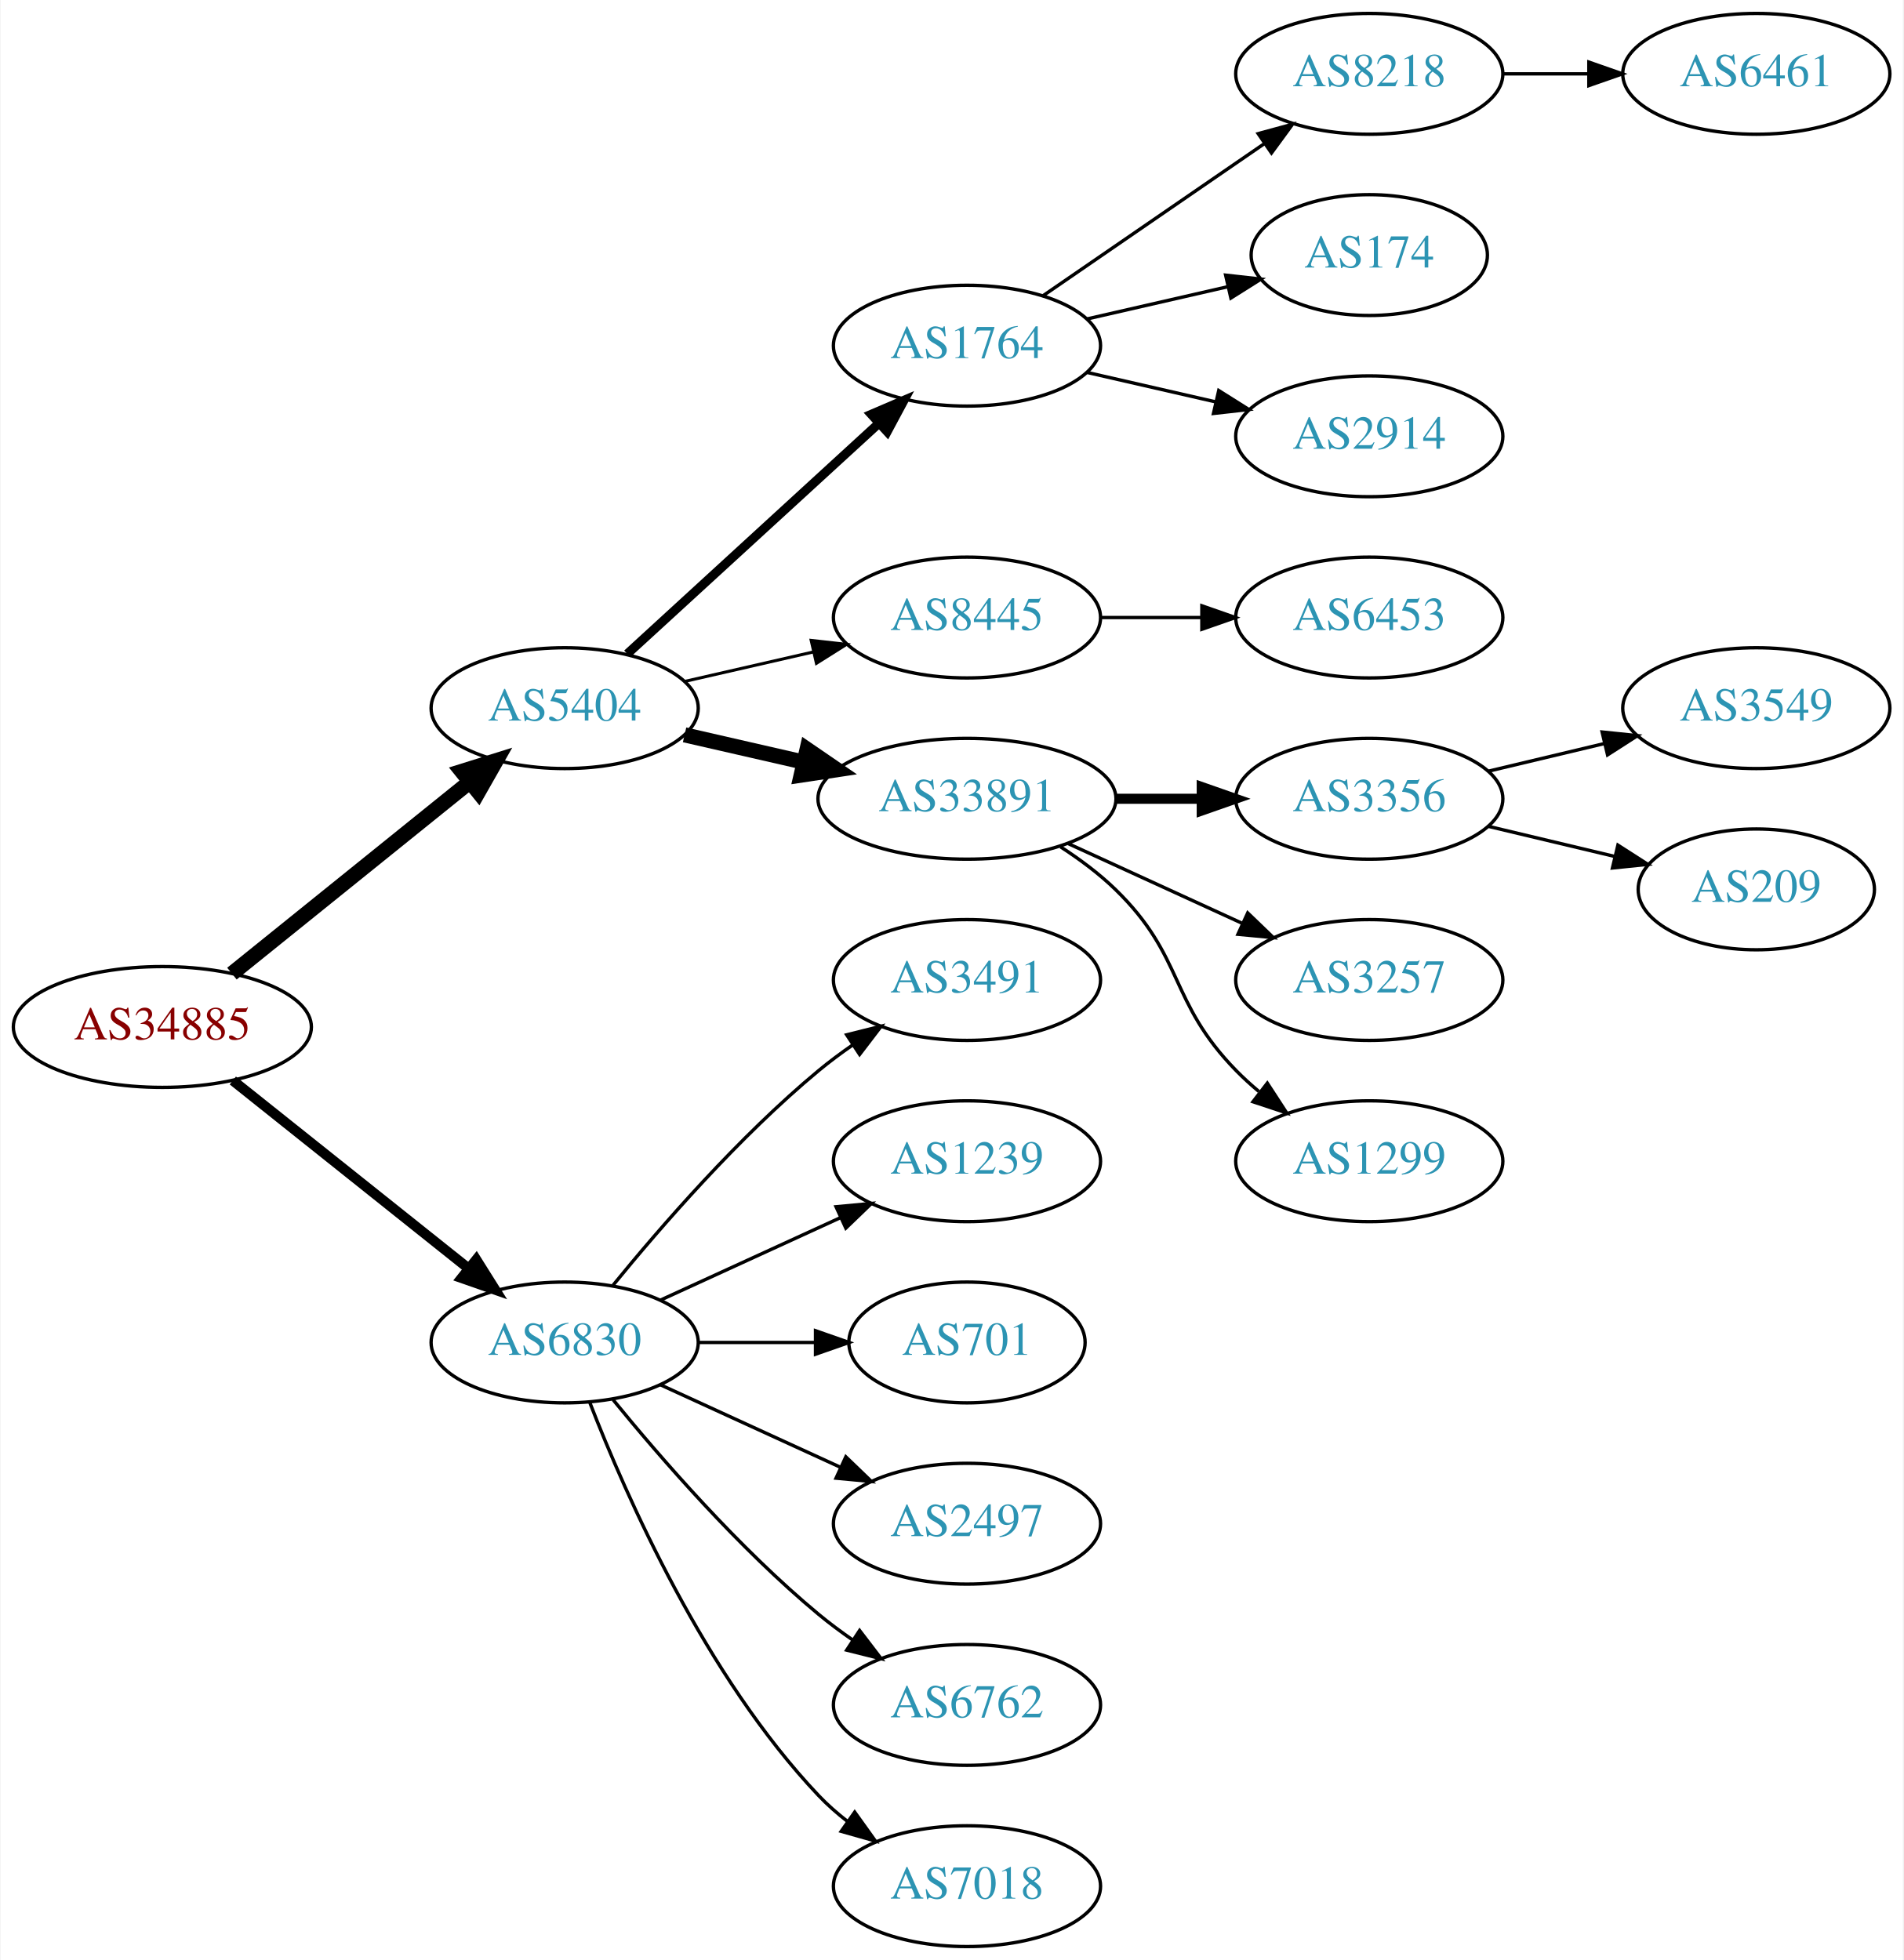
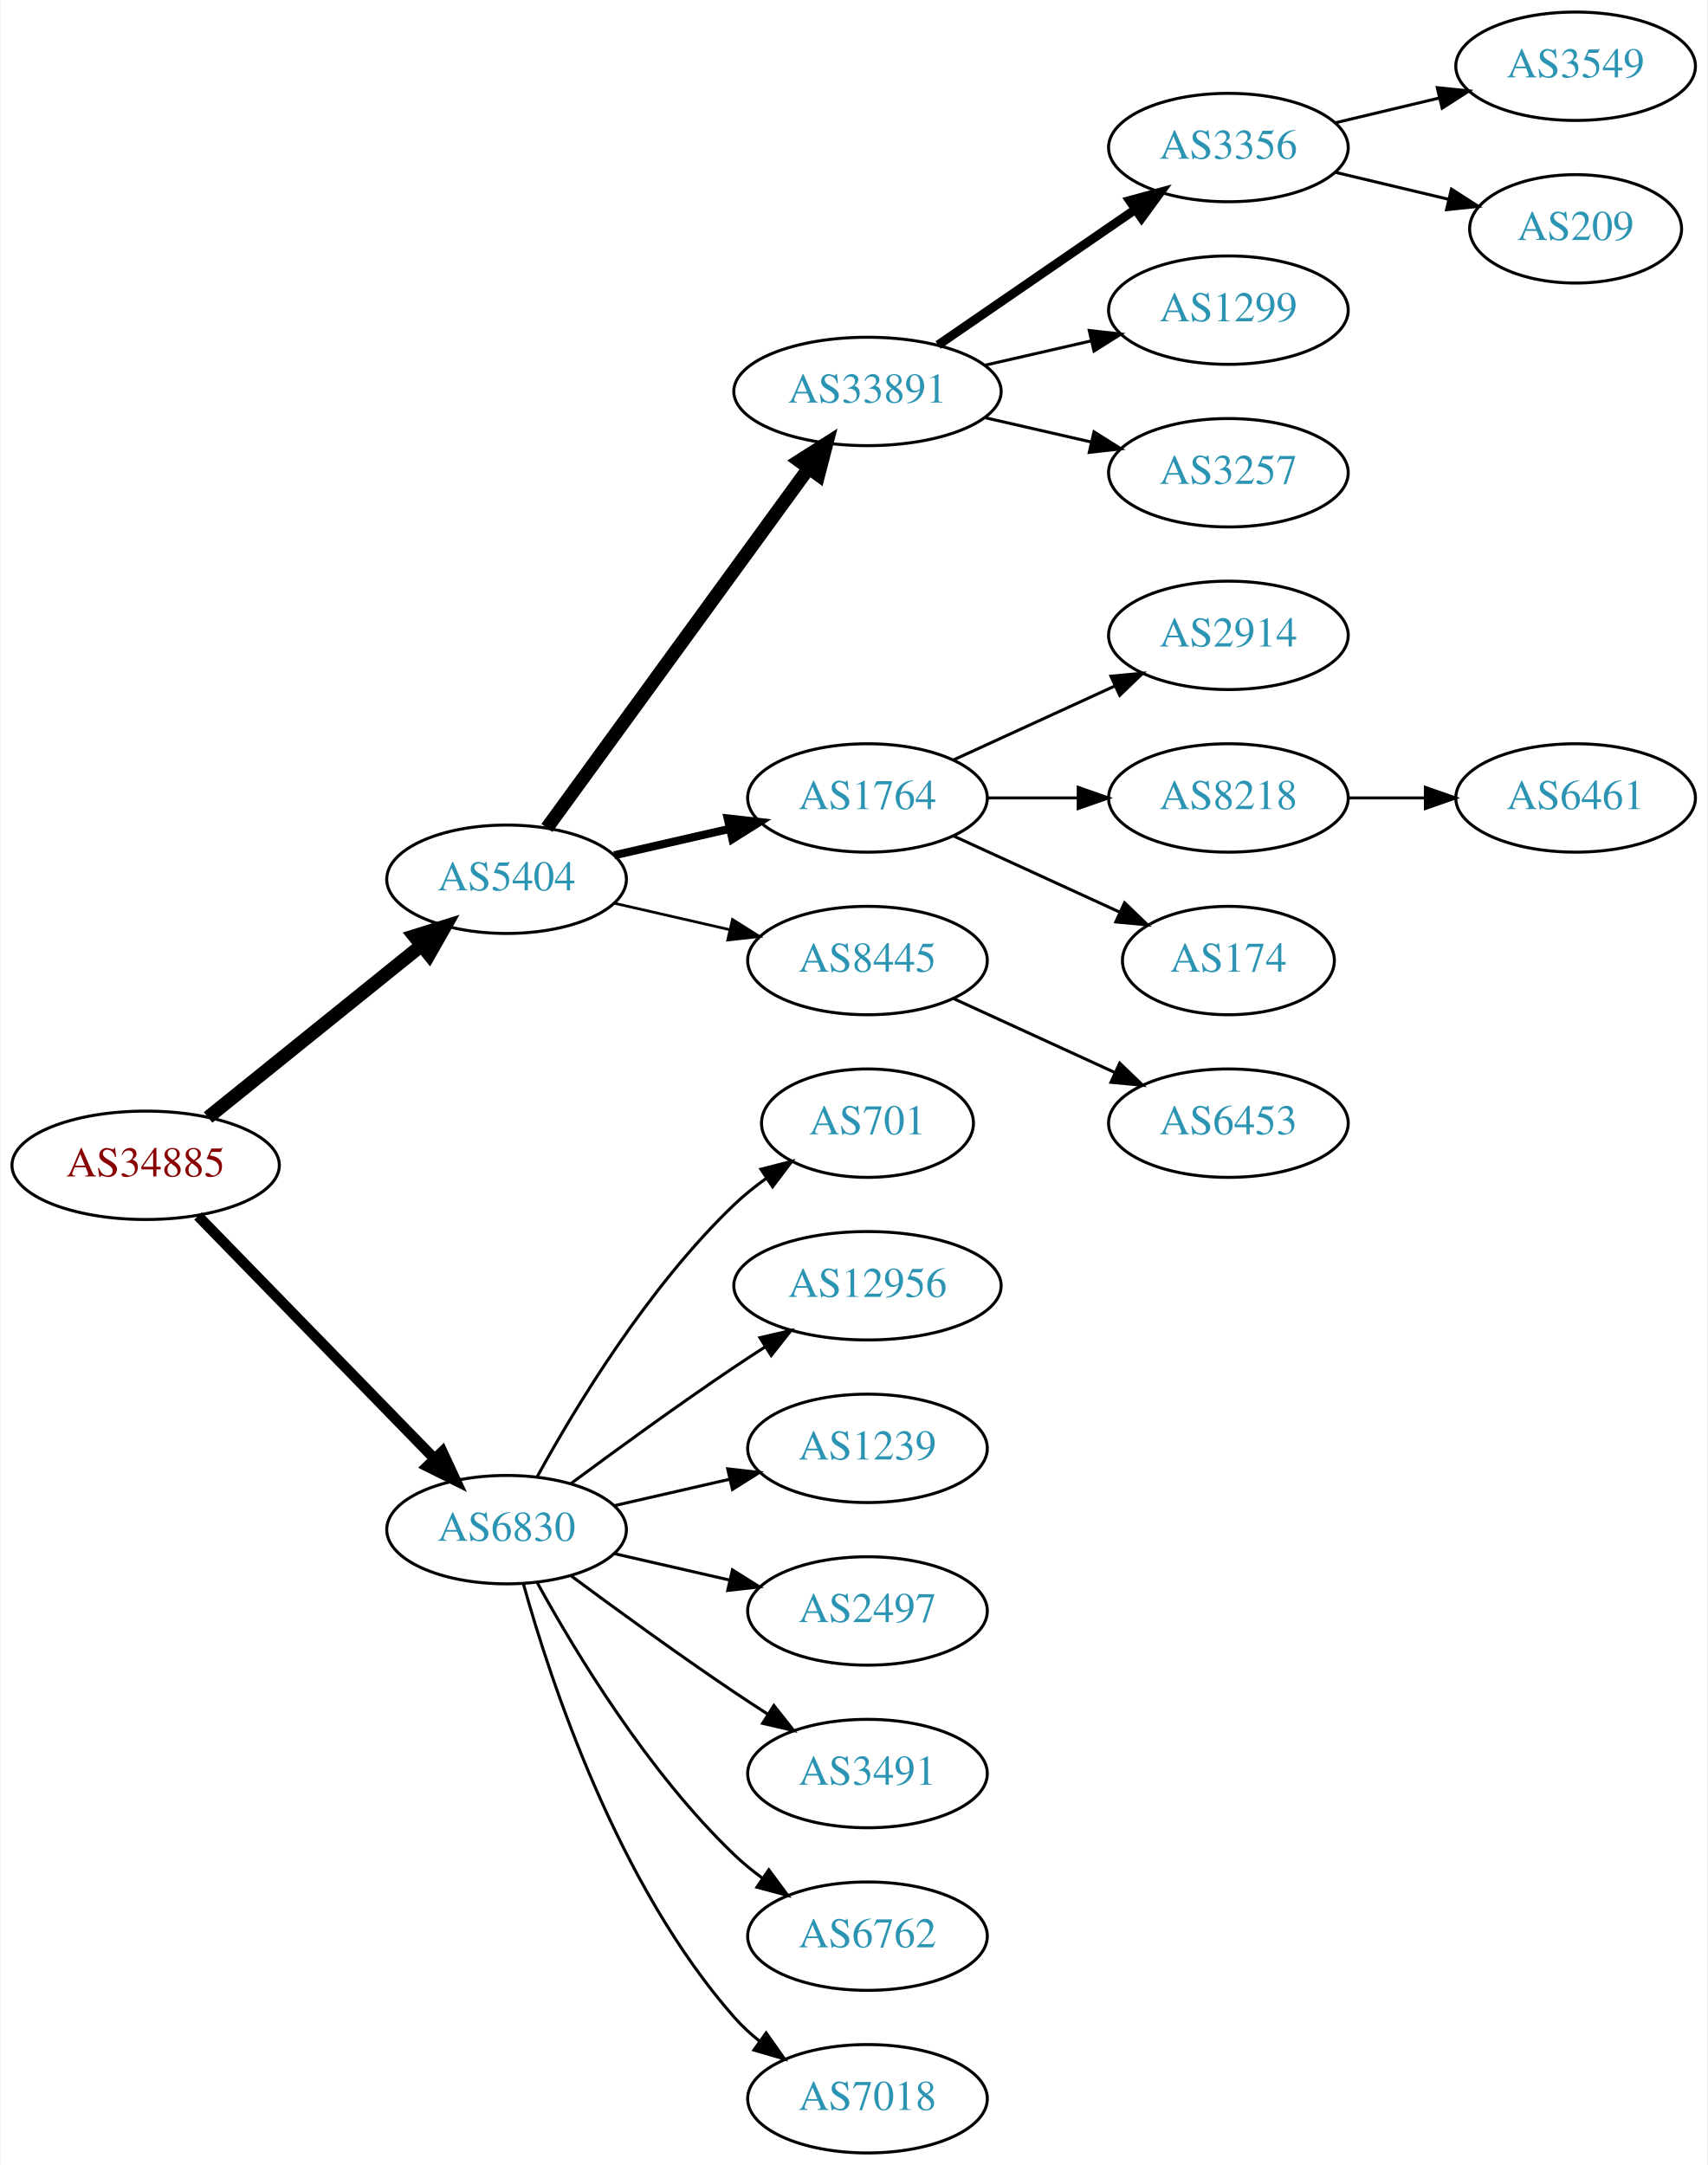
- <svg xmlns="http://www.w3.org/2000/svg" xmlns:xlink="http://www.w3.org/1999/xlink" width="567pt" height="584pt" viewBox="0.00 0.00 566.66 584.00">
-   <g id="graph0" class="graph" transform="scale(1 1) rotate(0) translate(4 580)">
-     <polygon fill="white" stroke="none" points="-4,4 -4,-580 562.663,-580 562.663,4 -4,4" />
+ <svg xmlns="http://www.w3.org/2000/svg" xmlns:xlink="http://www.w3.org/1999/xlink" width="567pt" height="719pt" viewBox="0.00 0.00 566.66 719.00">
+   <g id="graph0" class="graph" transform="scale(1 1) rotate(0) translate(4 715)">
+     <polygon fill="white" stroke="none" points="-4,4 -4,-715 562.663,-715 562.663,4 -4,4" />
    <g id="node1" class="node">
      <g id="a_node1">
        <a xlink:href="/asn/34885" xlink:title="AS34885 ~ Erzdioezese Salzburg [AT]">
-           <ellipse fill="#ffffff" stroke="black" cx="44.196" cy="-274" rx="44.393" ry="18" />
-           <text text-anchor="middle" x="44.196" y="-270.3" font-family="Times,serif" font-size="14.00" fill="#880000">AS34885</text>
+           <ellipse fill="#ffffff" stroke="black" cx="44.196" cy="-328" rx="44.393" ry="18" />
+           <text text-anchor="middle" x="44.196" y="-324.3" font-family="Times,serif" font-size="14.00" fill="#880000">AS34885</text>
        </a>
      </g>
    </g>
    <g id="node2" class="node">
      <g id="a_node2">
        <a xlink:href="/asn/5404" xlink:title="AS5404 ~ ASN conova communications GmbH [AT]">
-           <ellipse fill="#ffffff" stroke="black" cx="164.039" cy="-369" rx="39.794" ry="18" />
-           <text text-anchor="middle" x="164.039" y="-365.3" font-family="Times,serif" font-size="14.00" fill="#2c94b3">AS5404</text>
+           <ellipse fill="#ffffff" stroke="black" cx="164.039" cy="-423" rx="39.794" ry="18" />
+           <text text-anchor="middle" x="164.039" y="-419.3" font-family="Times,serif" font-size="14.00" fill="#2c94b3">AS5404</text>
        </a>
      </g>
    </g>
    <g id="edge1" class="edge">
-       <path fill="none" stroke="black" stroke-width="4.5" d="M64.92,-289.901C84.325,-305.544 114.111,-329.557 135.775,-347.021" />
-       <polygon fill="black" stroke="black" stroke-width="4.5" points="133.386,-350.153 143.642,-353.363 138.328,-344.022 133.386,-350.153" />
+       <path fill="none" stroke="black" stroke-width="4.5" d="M64.92,-343.901C84.325,-359.544 114.111,-383.557 135.775,-401.021" />
+       <polygon fill="black" stroke="black" stroke-width="4.5" points="133.386,-404.153 143.642,-407.363 138.328,-398.022 133.386,-404.153" />
    </g>
    <g id="node3" class="node">
      <g id="a_node3">
        <a xlink:href="/asn/6830" xlink:title="AS6830 ~ LGI-UPC [AT]">
-           <ellipse fill="#ffffff" stroke="black" cx="164.039" cy="-180" rx="39.794" ry="18" />
-           <text text-anchor="middle" x="164.039" y="-176.3" font-family="Times,serif" font-size="14.00" fill="#2c94b3">AS6830</text>
+           <ellipse fill="#ffffff" stroke="black" cx="164.039" cy="-207" rx="39.794" ry="18" />
+           <text text-anchor="middle" x="164.039" y="-203.3" font-family="Times,serif" font-size="14.00" fill="#2c94b3">AS6830</text>
        </a>
      </g>
    </g>
    <g id="edge2" class="edge">
-       <path fill="none" stroke="black" stroke-width="3" d="M65.186,-258.054C84.518,-242.634 113.969,-219.141 135.512,-201.957" />
-       <polygon fill="black" stroke="black" stroke-width="3" points="137.708,-204.682 143.343,-195.71 133.343,-199.21 137.708,-204.682" />
+       <path fill="none" stroke="black" stroke-width="3.5" d="M61.582,-311.175C82.011,-290.198 117.049,-254.222 140.129,-230.523" />
+       <polygon fill="black" stroke="black" stroke-width="3.5" points="142.699,-232.901 147.169,-223.295 137.684,-228.017 142.699,-232.901" />
    </g>
    <g id="node4" class="node">
      <g id="a_node4">
-         <a xlink:href="/asn/1764" xlink:title="AS1764 ~ NEXTLAYER-AS [AT]">
-           <ellipse fill="#ffffff" stroke="black" cx="283.881" cy="-477" rx="39.794" ry="18" />
-           <text text-anchor="middle" x="283.881" y="-473.3" font-family="Times,serif" font-size="14.00" fill="#2c94b3">AS1764</text>
+         <a xlink:href="/asn/33891" xlink:title="AS33891 ~ CORE-BACKBONE GMBH GLOBAL NETWORK [DE]">
+           <ellipse fill="#ffffff" stroke="black" cx="283.881" cy="-585" rx="44.393" ry="18" />
+           <text text-anchor="middle" x="283.881" y="-581.3" font-family="Times,serif" font-size="14.00" fill="#2c94b3">AS33891</text>
        </a>
      </g>
    </g>
    <g id="edge3" class="edge">
-       <path fill="none" stroke="black" stroke-width="2.7" d="M182.681,-385.169C202.554,-403.382 235.016,-433.133 257.585,-453.817" />
-       <polygon fill="black" stroke="black" stroke-width="2.7" points="255.381,-456.545 265.118,-460.721 260.111,-451.384 255.381,-456.545" />
+       <path fill="none" stroke="black" stroke-width="4.5" d="M177.427,-440.031C198.149,-468.517 239.952,-525.985 264.24,-559.374" />
+       <polygon fill="black" stroke="black" stroke-width="4.5" points="261.237,-561.939 270.304,-567.71 267.606,-557.307 261.237,-561.939" />
    </g>
    <g id="node5" class="node">
      <g id="a_node5">
+         <a xlink:href="/asn/1764" xlink:title="AS1764 ~ NEXTLAYER-AS [AT]">
+           <ellipse fill="#ffffff" stroke="black" cx="283.881" cy="-450" rx="39.794" ry="18" />
+           <text text-anchor="middle" x="283.881" y="-446.3" font-family="Times,serif" font-size="14.00" fill="#2c94b3">AS1764</text>
+         </a>
+       </g>
+     </g>
+     <g id="edge4" class="edge">
+       <path fill="none" stroke="black" stroke-width="2.7" d="M199.758,-430.955C211.758,-433.704 225.379,-436.825 238.071,-439.733" />
+       <polygon fill="black" stroke="black" stroke-width="2.7" points="237.474,-443.187 248.003,-442.009 239.037,-436.364 237.474,-443.187" />
+     </g>
+     <g id="node6" class="node">
+       <g id="a_node6">
        <a xlink:href="/asn/8445" xlink:title="AS8445 ~ SALZBURG-AG-AS [AT]">
          <ellipse fill="#ffffff" stroke="black" cx="283.881" cy="-396" rx="39.794" ry="18" />
          <text text-anchor="middle" x="283.881" y="-392.3" font-family="Times,serif" font-size="14.00" fill="#2c94b3">AS8445</text>
        </a>
      </g>
    </g>
-     <g id="edge4" class="edge">
-       <path fill="none" stroke="black" stroke-width="0.9" d="M199.758,-376.955C211.758,-379.704 225.379,-382.825 238.071,-385.733" />
-       <polygon fill="black" stroke="black" stroke-width="0.9" points="237.474,-389.187 248.003,-388.009 239.037,-382.364 237.474,-389.187" />
-     </g>
-     <g id="node6" class="node">
-       <g id="a_node6">
-         <a xlink:href="/asn/33891" xlink:title="AS33891 ~ CORE-BACKBONE GMBH GLOBAL NETWORK [DE]">
-           <ellipse fill="#ffffff" stroke="black" cx="283.881" cy="-342" rx="44.393" ry="18" />
-           <text text-anchor="middle" x="283.881" y="-338.3" font-family="Times,serif" font-size="14.00" fill="#2c94b3">AS33891</text>
-         </a>
-       </g>
-     </g>
    <g id="edge5" class="edge">
-       <path fill="none" stroke="black" stroke-width="4.5" d="M199.758,-361.045C210.896,-358.493 223.432,-355.621 235.325,-352.896" />
-       <polygon fill="black" stroke="black" stroke-width="4.5" points="236.251,-356.724 245.119,-350.652 234.492,-349.047 236.251,-356.724" />
+       <path fill="none" stroke="black" stroke-width="0.9" d="M199.758,-415.045C211.758,-412.296 225.379,-409.175 238.071,-406.267" />
+       <polygon fill="black" stroke="black" stroke-width="0.9" points="239.037,-409.636 248.003,-403.991 237.474,-402.813 239.037,-409.636" />
    </g>
    <g id="node17" class="node">
      <g id="a_node17">
-         <a xlink:href="/asn/3491" xlink:title="AS3491 ~ PCCW Global, Inc. [US]">
-           <ellipse fill="#ffffff" stroke="black" cx="283.881" cy="-288" rx="39.794" ry="18" />
-           <text text-anchor="middle" x="283.881" y="-284.3" font-family="Times,serif" font-size="14.00" fill="#2c94b3">AS3491</text>
+         <a xlink:href="/asn/701" xlink:title="AS701 ~ UUNET [US]">
+           <ellipse fill="#ffffff" stroke="black" cx="283.881" cy="-342" rx="35.194" ry="18" />
+           <text text-anchor="middle" x="283.881" y="-338.3" font-family="Times,serif" font-size="14.00" fill="#2c94b3">AS701</text>
        </a>
      </g>
    </g>
    <g id="edge16" class="edge">
-       <path fill="none" stroke="black" d="M178.458,-197.065C192.572,-214.375 215.987,-241.345 239.685,-261 242.901,-263.668 246.402,-266.27 249.972,-268.741" />
-       <polygon fill="black" stroke="black" points="248.05,-271.666 258.329,-274.236 251.896,-265.817 248.05,-271.666" />
+       <path fill="none" stroke="black" d="M174.28,-224.713C186.825,-247.561 211.002,-287.611 239.685,-315 242.939,-318.107 246.606,-321.046 250.393,-323.76" />
+       <polygon fill="black" stroke="black" points="248.495,-326.701 258.761,-329.322 252.37,-320.872 248.495,-326.701" />
    </g>
    <g id="node18" class="node">
      <g id="a_node18">
+         <a xlink:href="/asn/12956" xlink:title="AS12956 ~ TELXIUS [ES]">
+           <ellipse fill="#ffffff" stroke="black" cx="283.881" cy="-288" rx="44.393" ry="18" />
+           <text text-anchor="middle" x="283.881" y="-284.3" font-family="Times,serif" font-size="14.00" fill="#2c94b3">AS12956</text>
+         </a>
+       </g>
+     </g>
+     <g id="edge17" class="edge">
+       <path fill="none" stroke="black" d="M185.369,-222.277C200.231,-233.304 220.976,-248.407 239.685,-261 242.975,-263.215 246.438,-265.482 249.912,-267.715" />
+       <polygon fill="black" stroke="black" points="248.16,-270.748 258.479,-273.148 251.909,-264.837 248.16,-270.748" />
+     </g>
+     <g id="node19" class="node">
+       <g id="a_node19">
        <a xlink:href="/asn/1239" xlink:title="AS1239 ~ Sprint [US]">
          <ellipse fill="#ffffff" stroke="black" cx="283.881" cy="-234" rx="39.794" ry="18" />
          <text text-anchor="middle" x="283.881" y="-230.3" font-family="Times,serif" font-size="14.00" fill="#2c94b3">AS1239</text>
        </a>
      </g>
    </g>
-     <g id="edge17" class="edge">
-       <path fill="none" stroke="black" d="M192.667,-192.661C208.624,-199.973 228.895,-209.261 246.178,-217.181" />
-       <polygon fill="black" stroke="black" points="244.876,-220.435 255.425,-221.419 247.793,-214.071 244.876,-220.435" />
-     </g>
-     <g id="node19" class="node">
-       <g id="a_node19">
-         <a xlink:href="/asn/701" xlink:title="AS701 ~ UUNET [US]">
-           <ellipse fill="#ffffff" stroke="black" cx="283.881" cy="-180" rx="35.194" ry="18" />
-           <text text-anchor="middle" x="283.881" y="-176.3" font-family="Times,serif" font-size="14.00" fill="#2c94b3">AS701</text>
-         </a>
-       </g>
-     </g>
    <g id="edge18" class="edge">
-       <path fill="none" stroke="black" d="M203.951,-180C215.038,-180 227.198,-180 238.58,-180" />
-       <polygon fill="black" stroke="black" points="238.762,-183.5 248.762,-180 238.762,-176.5 238.762,-183.5" />
+       <path fill="none" stroke="black" d="M199.758,-214.955C211.758,-217.704 225.379,-220.825 238.071,-223.733" />
+       <polygon fill="black" stroke="black" points="237.474,-227.187 248.003,-226.009 239.037,-220.364 237.474,-227.187" />
    </g>
    <g id="node20" class="node">
      <g id="a_node20">
        <a xlink:href="/asn/2497" xlink:title="AS2497 ~ Internet Initiative Japan Inc. [JP]">
-           <ellipse fill="#ffffff" stroke="black" cx="283.881" cy="-126" rx="39.794" ry="18" />
-           <text text-anchor="middle" x="283.881" y="-122.3" font-family="Times,serif" font-size="14.00" fill="#2c94b3">AS2497</text>
+           <ellipse fill="#ffffff" stroke="black" cx="283.881" cy="-180" rx="39.794" ry="18" />
+           <text text-anchor="middle" x="283.881" y="-176.3" font-family="Times,serif" font-size="14.00" fill="#2c94b3">AS2497</text>
        </a>
      </g>
    </g>
    <g id="edge19" class="edge">
-       <path fill="none" stroke="black" d="M192.667,-167.339C208.624,-160.027 228.895,-150.739 246.178,-142.819" />
-       <polygon fill="black" stroke="black" points="247.793,-145.929 255.425,-138.581 244.876,-139.565 247.793,-145.929" />
+       <path fill="none" stroke="black" d="M199.758,-199.045C211.758,-196.296 225.379,-193.175 238.071,-190.267" />
+       <polygon fill="black" stroke="black" points="239.037,-193.636 248.003,-187.991 237.474,-186.813 239.037,-193.636" />
    </g>
    <g id="node21" class="node">
      <g id="a_node21">
+         <a xlink:href="/asn/3491" xlink:title="AS3491 ~ PCCW Global, Inc. [US]">
+           <ellipse fill="#ffffff" stroke="black" cx="283.881" cy="-126" rx="39.794" ry="18" />
+           <text text-anchor="middle" x="283.881" y="-122.3" font-family="Times,serif" font-size="14.00" fill="#2c94b3">AS3491</text>
+         </a>
+       </g>
+     </g>
+     <g id="edge20" class="edge">
+       <path fill="none" stroke="black" d="M185.369,-191.723C200.231,-180.696 220.976,-165.593 239.685,-153 243.234,-150.611 246.984,-148.161 250.733,-145.758" />
+       <polygon fill="black" stroke="black" points="252.801,-148.591 259.381,-140.288 249.059,-142.675 252.801,-148.591" />
+     </g>
+     <g id="node22" class="node">
+       <g id="a_node22">
        <a xlink:href="/asn/6762" xlink:title="AS6762 ~ TELECOM ITALIA SPARKLE S.p.A. [IT]">
          <ellipse fill="#ffffff" stroke="black" cx="283.881" cy="-72" rx="39.794" ry="18" />
          <text text-anchor="middle" x="283.881" y="-68.3" font-family="Times,serif" font-size="14.00" fill="#2c94b3">AS6762</text>
        </a>
      </g>
    </g>
-     <g id="edge20" class="edge">
-       <path fill="none" stroke="black" d="M178.458,-162.935C192.572,-145.625 215.987,-118.655 239.685,-99 242.901,-96.332 246.402,-93.73 249.972,-91.259" />
-       <polygon fill="black" stroke="black" points="251.896,-94.183 258.329,-85.764 248.05,-88.334 251.896,-94.183" />
-     </g>
-     <g id="node22" class="node">
-       <g id="a_node22">
+     <g id="edge21" class="edge">
+       <path fill="none" stroke="black" d="M174.28,-189.287C186.825,-166.439 211.002,-126.389 239.685,-99 242.553,-96.261 245.742,-93.653 249.051,-91.215" />
+       <polygon fill="black" stroke="black" points="251.114,-94.044 257.411,-85.523 247.175,-88.258 251.114,-94.044" />
+     </g>
+     <g id="node23" class="node">
+       <g id="a_node23">
        <a xlink:href="/asn/7018" xlink:title="AS7018 ~ AT&amp;T Services, Inc. [US]">
          <ellipse fill="#ffffff" stroke="black" cx="283.881" cy="-18" rx="39.794" ry="18" />
          <text text-anchor="middle" x="283.881" y="-14.3" font-family="Times,serif" font-size="14.00" fill="#2c94b3">AS7018</text>
        </a>
      </g>
    </g>
-     <g id="edge21" class="edge">
-       <path fill="none" stroke="black" d="M171.562,-162.006C182.312,-134.272 205.969,-80.571 239.685,-45 242.271,-42.272 245.188,-39.706 248.257,-37.323" />
-       <polygon fill="black" stroke="black" points="250.435,-40.069 256.605,-31.457 246.411,-34.342 250.435,-40.069" />
+     <g id="edge22" class="edge">
+       <path fill="none" stroke="black" d="M169.612,-189.054C178.517,-157.005 200.801,-89.158 239.685,-45 242.169,-42.179 245.019,-39.551 248.044,-37.129" />
+       <polygon fill="black" stroke="black" points="250.23,-39.869 256.334,-31.209 246.162,-34.172 250.23,-39.869" />
    </g>
    <g id="node7" class="node">
      <g id="a_node7">
-         <a xlink:href="/asn/8218" xlink:title="AS8218 ~ legacy Neotelecoms [FR]">
-           <ellipse fill="#ffffff" stroke="black" cx="403.724" cy="-558" rx="39.794" ry="18" />
-           <text text-anchor="middle" x="403.724" y="-554.3" font-family="Times,serif" font-size="14.00" fill="#2c94b3">AS8218</text>
+         <a xlink:href="/asn/3356" xlink:title="AS3356 ~ Level 3 Parent, LLC [US]">
+           <ellipse fill="#ffffff" stroke="black" cx="403.724" cy="-666" rx="39.794" ry="18" />
+           <text text-anchor="middle" x="403.724" y="-662.3" font-family="Times,serif" font-size="14.00" fill="#2c94b3">AS3356</text>
        </a>
      </g>
    </g>
    <g id="edge6" class="edge">
-       <path fill="none" stroke="black" d="M306.495,-491.857C324.984,-504.565 351.798,-522.995 372.427,-537.175" />
-       <polygon fill="black" stroke="black" points="370.624,-540.183 380.848,-542.963 374.589,-534.414 370.624,-540.183" />
+       <path fill="none" stroke="black" stroke-width="3" d="M307.324,-600.426C325.905,-613.198 352.466,-631.455 372.846,-645.463" />
+       <polygon fill="black" stroke="black" stroke-width="3" points="370.936,-648.398 381.16,-651.178 374.902,-642.629 370.936,-648.398" />
    </g>
    <g id="node8" class="node">
      <g id="a_node8">
-         <a xlink:href="/asn/174" xlink:title="AS174 ~ Cogent Communications [US]">
-           <ellipse fill="#ffffff" stroke="black" cx="403.724" cy="-504" rx="35.194" ry="18" />
-           <text text-anchor="middle" x="403.724" y="-500.3" font-family="Times,serif" font-size="14.00" fill="#2c94b3">AS174</text>
+         <a xlink:href="/asn/1299" xlink:title="AS1299 ~ Telia Carrier [EU]">
+           <ellipse fill="#ffffff" stroke="black" cx="403.724" cy="-612" rx="39.794" ry="18" />
+           <text text-anchor="middle" x="403.724" y="-608.3" font-family="Times,serif" font-size="14.00" fill="#2c94b3">AS1299</text>
        </a>
      </g>
    </g>
    <g id="edge7" class="edge">
-       <path fill="none" stroke="black" d="M319.6,-484.955C332.693,-487.955 347.715,-491.396 361.356,-494.522" />
-       <polygon fill="black" stroke="black" points="360.934,-498.016 371.463,-496.838 362.497,-491.193 360.934,-498.016" />
+       <path fill="none" stroke="black" d="M322.816,-593.692C334.057,-596.267 346.469,-599.111 358.092,-601.774" />
+       <polygon fill="black" stroke="black" points="357.525,-605.235 368.054,-604.057 359.088,-598.412 357.525,-605.235" />
    </g>
    <g id="node9" class="node">
      <g id="a_node9">
+         <a xlink:href="/asn/3257" xlink:title="AS3257 ~ GTT [DE]">
+           <ellipse fill="#ffffff" stroke="black" cx="403.724" cy="-558" rx="39.794" ry="18" />
+           <text text-anchor="middle" x="403.724" y="-554.3" font-family="Times,serif" font-size="14.00" fill="#2c94b3">AS3257</text>
+         </a>
+       </g>
+     </g>
+     <g id="edge8" class="edge">
+       <path fill="none" stroke="black" d="M322.816,-576.308C334.057,-573.733 346.469,-570.889 358.092,-568.226" />
+       <polygon fill="black" stroke="black" points="359.088,-571.588 368.054,-565.943 357.525,-564.765 359.088,-571.588" />
+     </g>
+     <g id="node12" class="node">
+       <g id="a_node12">
        <a xlink:href="/asn/2914" xlink:title="AS2914 ~ NTT America, Inc. [US]">
+           <ellipse fill="#ffffff" stroke="black" cx="403.724" cy="-504" rx="39.794" ry="18" />
+           <text text-anchor="middle" x="403.724" y="-500.3" font-family="Times,serif" font-size="14.00" fill="#2c94b3">AS2914</text>
+         </a>
+       </g>
+     </g>
+     <g id="edge11" class="edge">
+       <path fill="none" stroke="black" d="M312.51,-462.661C328.467,-469.973 348.738,-479.261 366.02,-487.181" />
+       <polygon fill="black" stroke="black" points="364.719,-490.435 375.268,-491.419 367.635,-484.071 364.719,-490.435" />
+     </g>
+     <g id="node13" class="node">
+       <g id="a_node13">
+         <a xlink:href="/asn/8218" xlink:title="AS8218 ~ legacy Neotelecoms [FR]">
          <ellipse fill="#ffffff" stroke="black" cx="403.724" cy="-450" rx="39.794" ry="18" />
-           <text text-anchor="middle" x="403.724" y="-446.3" font-family="Times,serif" font-size="14.00" fill="#2c94b3">AS2914</text>
-         </a>
-       </g>
-     </g>
-     <g id="edge8" class="edge">
-       <path fill="none" stroke="black" d="M319.6,-469.045C331.6,-466.296 345.221,-463.175 357.914,-460.267" />
-       <polygon fill="black" stroke="black" points="358.88,-463.636 367.845,-457.991 357.316,-456.813 358.88,-463.636" />
+           <text text-anchor="middle" x="403.724" y="-446.3" font-family="Times,serif" font-size="14.00" fill="#2c94b3">AS8218</text>
+         </a>
+       </g>
+     </g>
+     <g id="edge12" class="edge">
+       <path fill="none" stroke="black" d="M323.794,-450C333.347,-450 343.697,-450 353.659,-450" />
+       <polygon fill="black" stroke="black" points="353.852,-453.5 363.852,-450 353.852,-446.5 353.852,-453.5" />
+     </g>
+     <g id="node14" class="node">
+       <g id="a_node14">
+         <a xlink:href="/asn/174" xlink:title="AS174 ~ Cogent Communications [US]">
+           <ellipse fill="#ffffff" stroke="black" cx="403.724" cy="-396" rx="35.194" ry="18" />
+           <text text-anchor="middle" x="403.724" y="-392.3" font-family="Times,serif" font-size="14.00" fill="#2c94b3">AS174</text>
+         </a>
+       </g>
+     </g>
+     <g id="edge13" class="edge">
+       <path fill="none" stroke="black" d="M312.51,-437.339C328.926,-429.817 349.908,-420.202 367.505,-412.139" />
+       <polygon fill="black" stroke="black" points="369.249,-415.189 376.882,-407.842 366.333,-408.826 369.249,-415.189" />
+     </g>
+     <g id="node16" class="node">
+       <g id="a_node16">
+         <a xlink:href="/asn/6453" xlink:title="AS6453 ~ TATA COMMUNICATIONS (AMERICA) INC [US]">
+           <ellipse fill="#ffffff" stroke="black" cx="403.724" cy="-342" rx="39.794" ry="18" />
+           <text text-anchor="middle" x="403.724" y="-338.3" font-family="Times,serif" font-size="14.00" fill="#2c94b3">AS6453</text>
+         </a>
+       </g>
+     </g>
+     <g id="edge15" class="edge">
+       <path fill="none" stroke="black" d="M312.51,-383.339C328.467,-376.027 348.738,-366.739 366.02,-358.819" />
+       <polygon fill="black" stroke="black" points="367.635,-361.929 375.268,-354.581 364.719,-355.565 367.635,-361.929" />
+     </g>
+     <g id="node10" class="node">
+       <g id="a_node10">
+         <a xlink:href="/asn/3549" xlink:title="AS3549 ~ Level 3 Parent, LLC [US]">
+           <ellipse fill="#ffffff" stroke="black" cx="519.017" cy="-693" rx="39.794" ry="18" />
+           <text text-anchor="middle" x="519.017" y="-689.3" font-family="Times,serif" font-size="14.00" fill="#2c94b3">AS3549</text>
+         </a>
+       </g>
+     </g>
+     <g id="edge9" class="edge">
+       <path fill="none" stroke="black" d="M439.331,-674.248C450.202,-676.838 462.357,-679.735 473.799,-682.462" />
+       <polygon fill="black" stroke="black" points="473.082,-685.889 483.621,-684.803 474.705,-679.08 473.082,-685.889" />
    </g>
    <g id="node11" class="node">
      <g id="a_node11">
-         <a xlink:href="/asn/6453" xlink:title="AS6453 ~ TATA COMMUNICATIONS (AMERICA) INC [US]">
-           <ellipse fill="#ffffff" stroke="black" cx="403.724" cy="-396" rx="39.794" ry="18" />
-           <text text-anchor="middle" x="403.724" y="-392.3" font-family="Times,serif" font-size="14.00" fill="#2c94b3">AS6453</text>
+         <a xlink:href="/asn/209" xlink:title="AS209 ~ CenturyLink Communications, LLC [US]">
+           <ellipse fill="#ffffff" stroke="black" cx="519.017" cy="-639" rx="35.194" ry="18" />
+           <text text-anchor="middle" x="519.017" y="-635.3" font-family="Times,serif" font-size="14.00" fill="#2c94b3">AS209</text>
        </a>
      </g>
    </g>
    <g id="edge10" class="edge">
-       <path fill="none" stroke="black" d="M323.794,-396C333.347,-396 343.697,-396 353.659,-396" />
-       <polygon fill="black" stroke="black" points="353.852,-399.5 363.852,-396 353.852,-392.5 353.852,-399.5" />
-     </g>
-     <g id="node12" class="node">
-       <g id="a_node12">
-         <a xlink:href="/asn/3356" xlink:title="AS3356 ~ Level 3 Parent, LLC [US]">
-           <ellipse fill="#ffffff" stroke="black" cx="403.724" cy="-342" rx="39.794" ry="18" />
-           <text text-anchor="middle" x="403.724" y="-338.3" font-family="Times,serif" font-size="14.00" fill="#2c94b3">AS3356</text>
-         </a>
-       </g>
-     </g>
-     <g id="edge11" class="edge">
-       <path fill="none" stroke="black" stroke-width="3" d="M328.092,-342C336.405,-342 345.168,-342 353.65,-342" />
-       <polygon fill="black" stroke="black" stroke-width="3" points="353.809,-345.5 363.809,-342 353.809,-338.5 353.809,-345.5" />
-     </g>
-     <g id="node13" class="node">
-       <g id="a_node13">
-         <a xlink:href="/asn/3257" xlink:title="AS3257 ~ GTT [DE]">
-           <ellipse fill="#ffffff" stroke="black" cx="403.724" cy="-288" rx="39.794" ry="18" />
-           <text text-anchor="middle" x="403.724" y="-284.3" font-family="Times,serif" font-size="14.00" fill="#2c94b3">AS3257</text>
-         </a>
-       </g>
-     </g>
-     <g id="edge12" class="edge">
-       <path fill="none" stroke="black" d="M314.011,-328.652C329.622,-321.498 349.02,-312.609 365.692,-304.97" />
-       <polygon fill="black" stroke="black" points="367.511,-307.986 375.144,-300.638 364.595,-301.622 367.511,-307.986" />
-     </g>
-     <g id="node14" class="node">
-       <g id="a_node14">
-         <a xlink:href="/asn/1299" xlink:title="AS1299 ~ Telia Carrier [EU]">
-           <ellipse fill="#ffffff" stroke="black" cx="403.724" cy="-234" rx="39.794" ry="18" />
-           <text text-anchor="middle" x="403.724" y="-230.3" font-family="Times,serif" font-size="14.00" fill="#2c94b3">AS1299</text>
-         </a>
-       </g>
-     </g>
-     <g id="edge13" class="edge">
-       <path fill="none" stroke="black" d="M311.765,-327.671C317.489,-323.964 323.255,-319.682 328.077,-315 348.771,-294.906 343.905,-281.617 364.077,-261 366.17,-258.861 368.453,-256.782 370.83,-254.79" />
-       <polygon fill="black" stroke="black" points="373.349,-257.268 379.13,-248.389 369.074,-251.725 373.349,-257.268" />
-     </g>
-     <g id="node10" class="node">
-       <g id="a_node10">
-         <a xlink:href="/asn/6461" xlink:title="AS6461 ~ Zayo Bandwidth [US]">
-           <ellipse fill="#ffffff" stroke="black" cx="519.017" cy="-558" rx="39.794" ry="18" />
-           <text text-anchor="middle" x="519.017" y="-554.3" font-family="Times,serif" font-size="14.00" fill="#2c94b3">AS6461</text>
-         </a>
-       </g>
-     </g>
-     <g id="edge9" class="edge">
-       <path fill="none" stroke="black" d="M443.396,-558C451.599,-558 460.363,-558 468.895,-558" />
-       <polygon fill="black" stroke="black" points="469.134,-561.5 479.134,-558 469.134,-554.5 469.134,-561.5" />
+       <path fill="none" stroke="black" d="M439.331,-657.752C451.125,-654.942 464.43,-651.771 476.698,-648.847" />
+       <polygon fill="black" stroke="black" points="477.787,-652.186 486.703,-646.463 476.164,-645.376 477.787,-652.186" />
    </g>
    <g id="node15" class="node">
      <g id="a_node15">
-         <a xlink:href="/asn/3549" xlink:title="AS3549 ~ Level 3 Parent, LLC [US]">
-           <ellipse fill="#ffffff" stroke="black" cx="519.017" cy="-369" rx="39.794" ry="18" />
-           <text text-anchor="middle" x="519.017" y="-365.3" font-family="Times,serif" font-size="14.00" fill="#2c94b3">AS3549</text>
+         <a xlink:href="/asn/6461" xlink:title="AS6461 ~ Zayo Bandwidth [US]">
+           <ellipse fill="#ffffff" stroke="black" cx="519.017" cy="-450" rx="39.794" ry="18" />
+           <text text-anchor="middle" x="519.017" y="-446.3" font-family="Times,serif" font-size="14.00" fill="#2c94b3">AS6461</text>
        </a>
      </g>
    </g>
    <g id="edge14" class="edge">
-       <path fill="none" stroke="black" d="M439.331,-350.248C450.202,-352.838 462.357,-355.735 473.799,-358.462" />
-       <polygon fill="black" stroke="black" points="473.082,-361.889 483.621,-360.803 474.705,-355.08 473.082,-361.889" />
-     </g>
-     <g id="node16" class="node">
-       <g id="a_node16">
-         <a xlink:href="/asn/209" xlink:title="AS209 ~ CenturyLink Communications, LLC [US]">
-           <ellipse fill="#ffffff" stroke="black" cx="519.017" cy="-315" rx="35.194" ry="18" />
-           <text text-anchor="middle" x="519.017" y="-311.3" font-family="Times,serif" font-size="14.00" fill="#2c94b3">AS209</text>
-         </a>
-       </g>
-     </g>
-     <g id="edge15" class="edge">
-       <path fill="none" stroke="black" d="M439.331,-333.752C451.125,-330.942 464.43,-327.771 476.698,-324.847" />
-       <polygon fill="black" stroke="black" points="477.787,-328.186 486.703,-322.463 476.164,-321.376 477.787,-328.186" />
+       <path fill="none" stroke="black" d="M443.396,-450C451.599,-450 460.363,-450 468.895,-450" />
+       <polygon fill="black" stroke="black" points="469.134,-453.5 479.134,-450 469.134,-446.5 469.134,-453.5" />
    </g>
  </g>
</svg>
